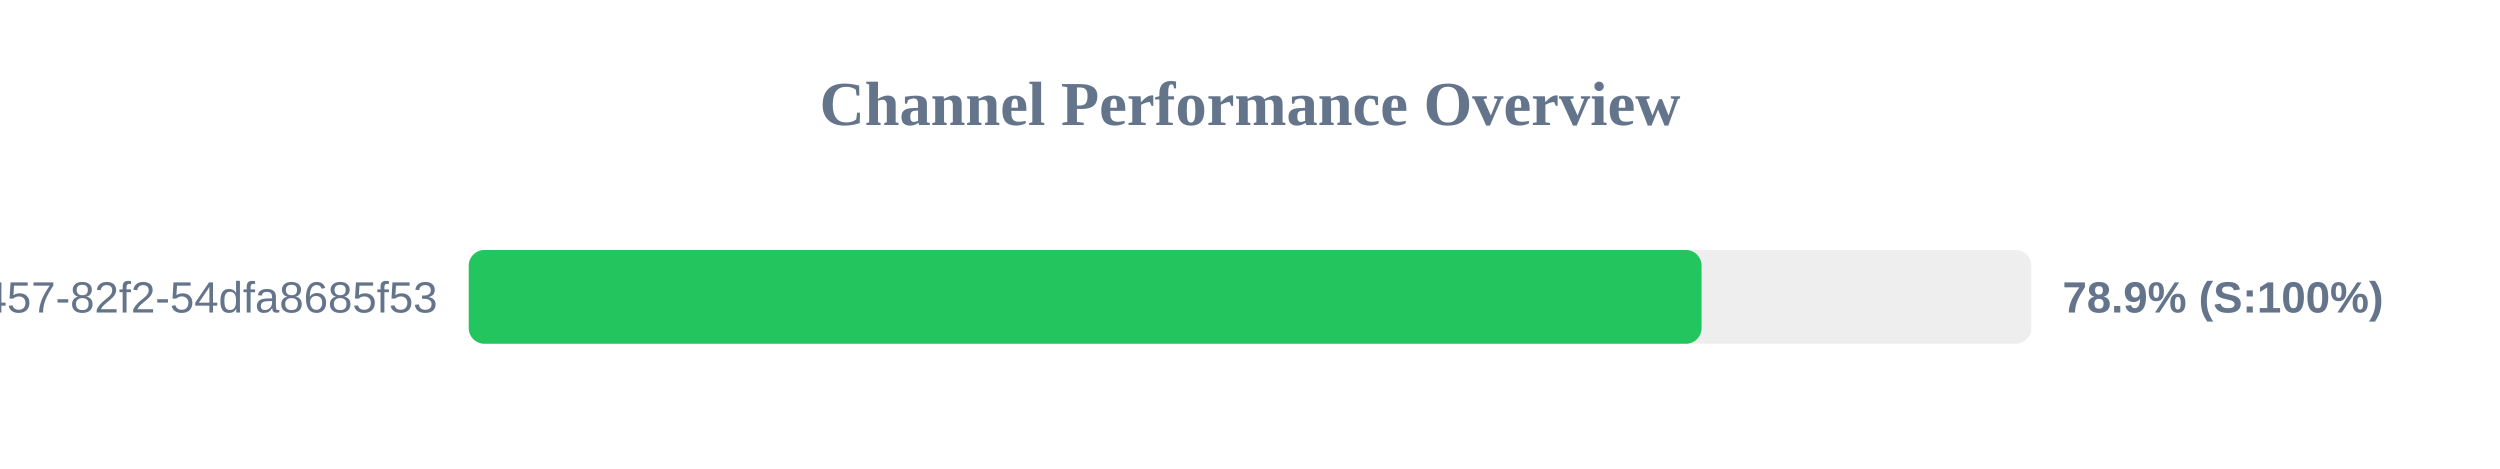
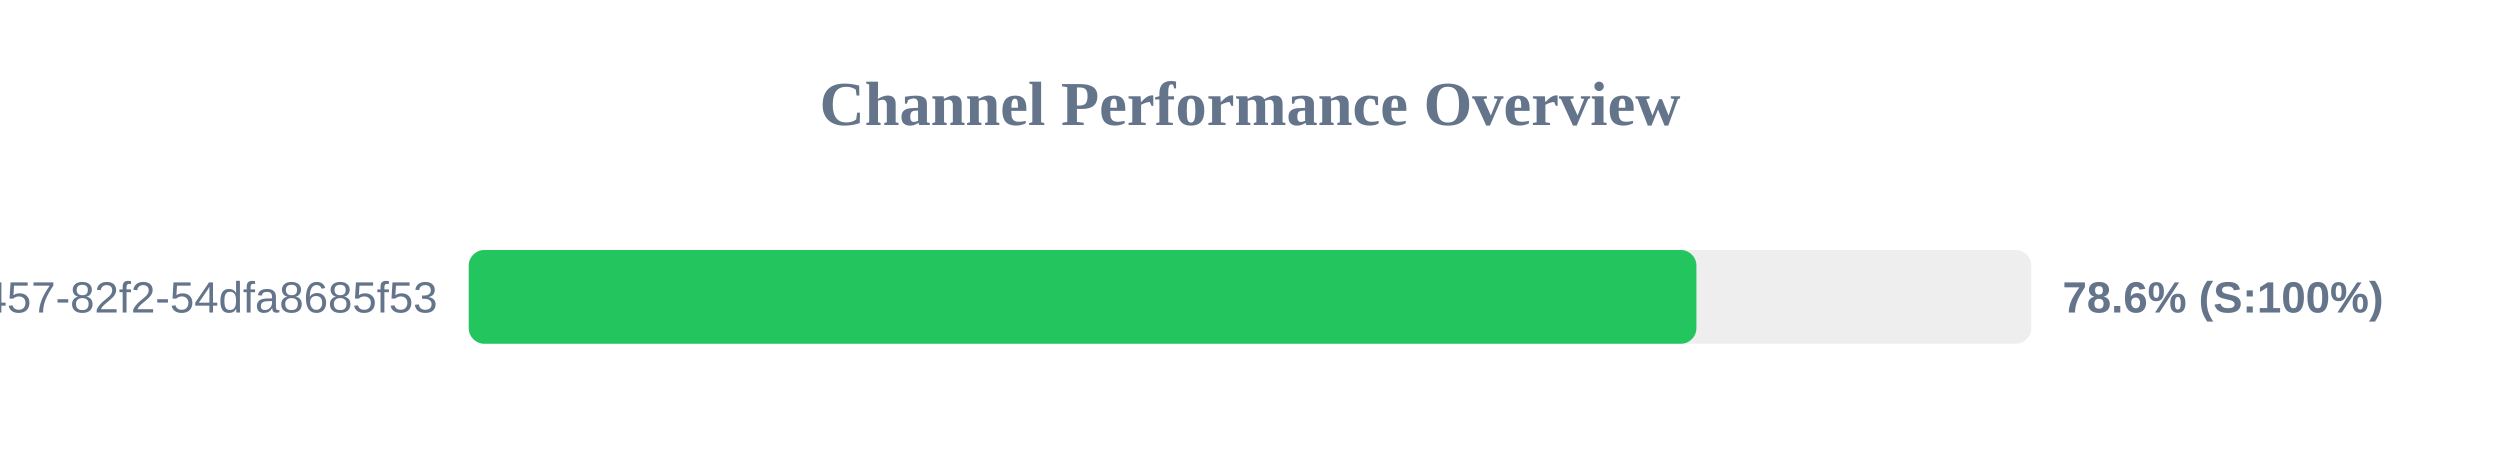
<svg xmlns="http://www.w3.org/2000/svg" width="800" height="150" version="1.1">
  <style>
        .row { font: 14px Arial; fill: #64748b; }
        .score { font: bold 14px Arial; fill: #64748b; }
    </style>
  <text x="400" y="40" text-anchor="middle" font-size="20px" font-weight="bold" fill="#64748b">Channel Performance Overview</text>
  <rect x="150" y="80" width="500" height="30" fill="#eee" rx="5" />
-   <rect x="150" y="80" width="394.5" height="30" fill="#22c55e" rx="5" />
+   <rect x="150" y="80" width="392.85" height="30" fill="#22c55e" rx="5" />
  <text x="140" y="100" text-anchor="end" class="row">?uuid=413c8b50-96bf-4457-82f2-54dfa8685f53</text>
-   <text x="660" y="100" text-anchor="start" class="score">78.9% (S:100%)</text>
+   <text x="660" y="100" text-anchor="start" class="score">78.6% (S:100%)</text>
</svg>
